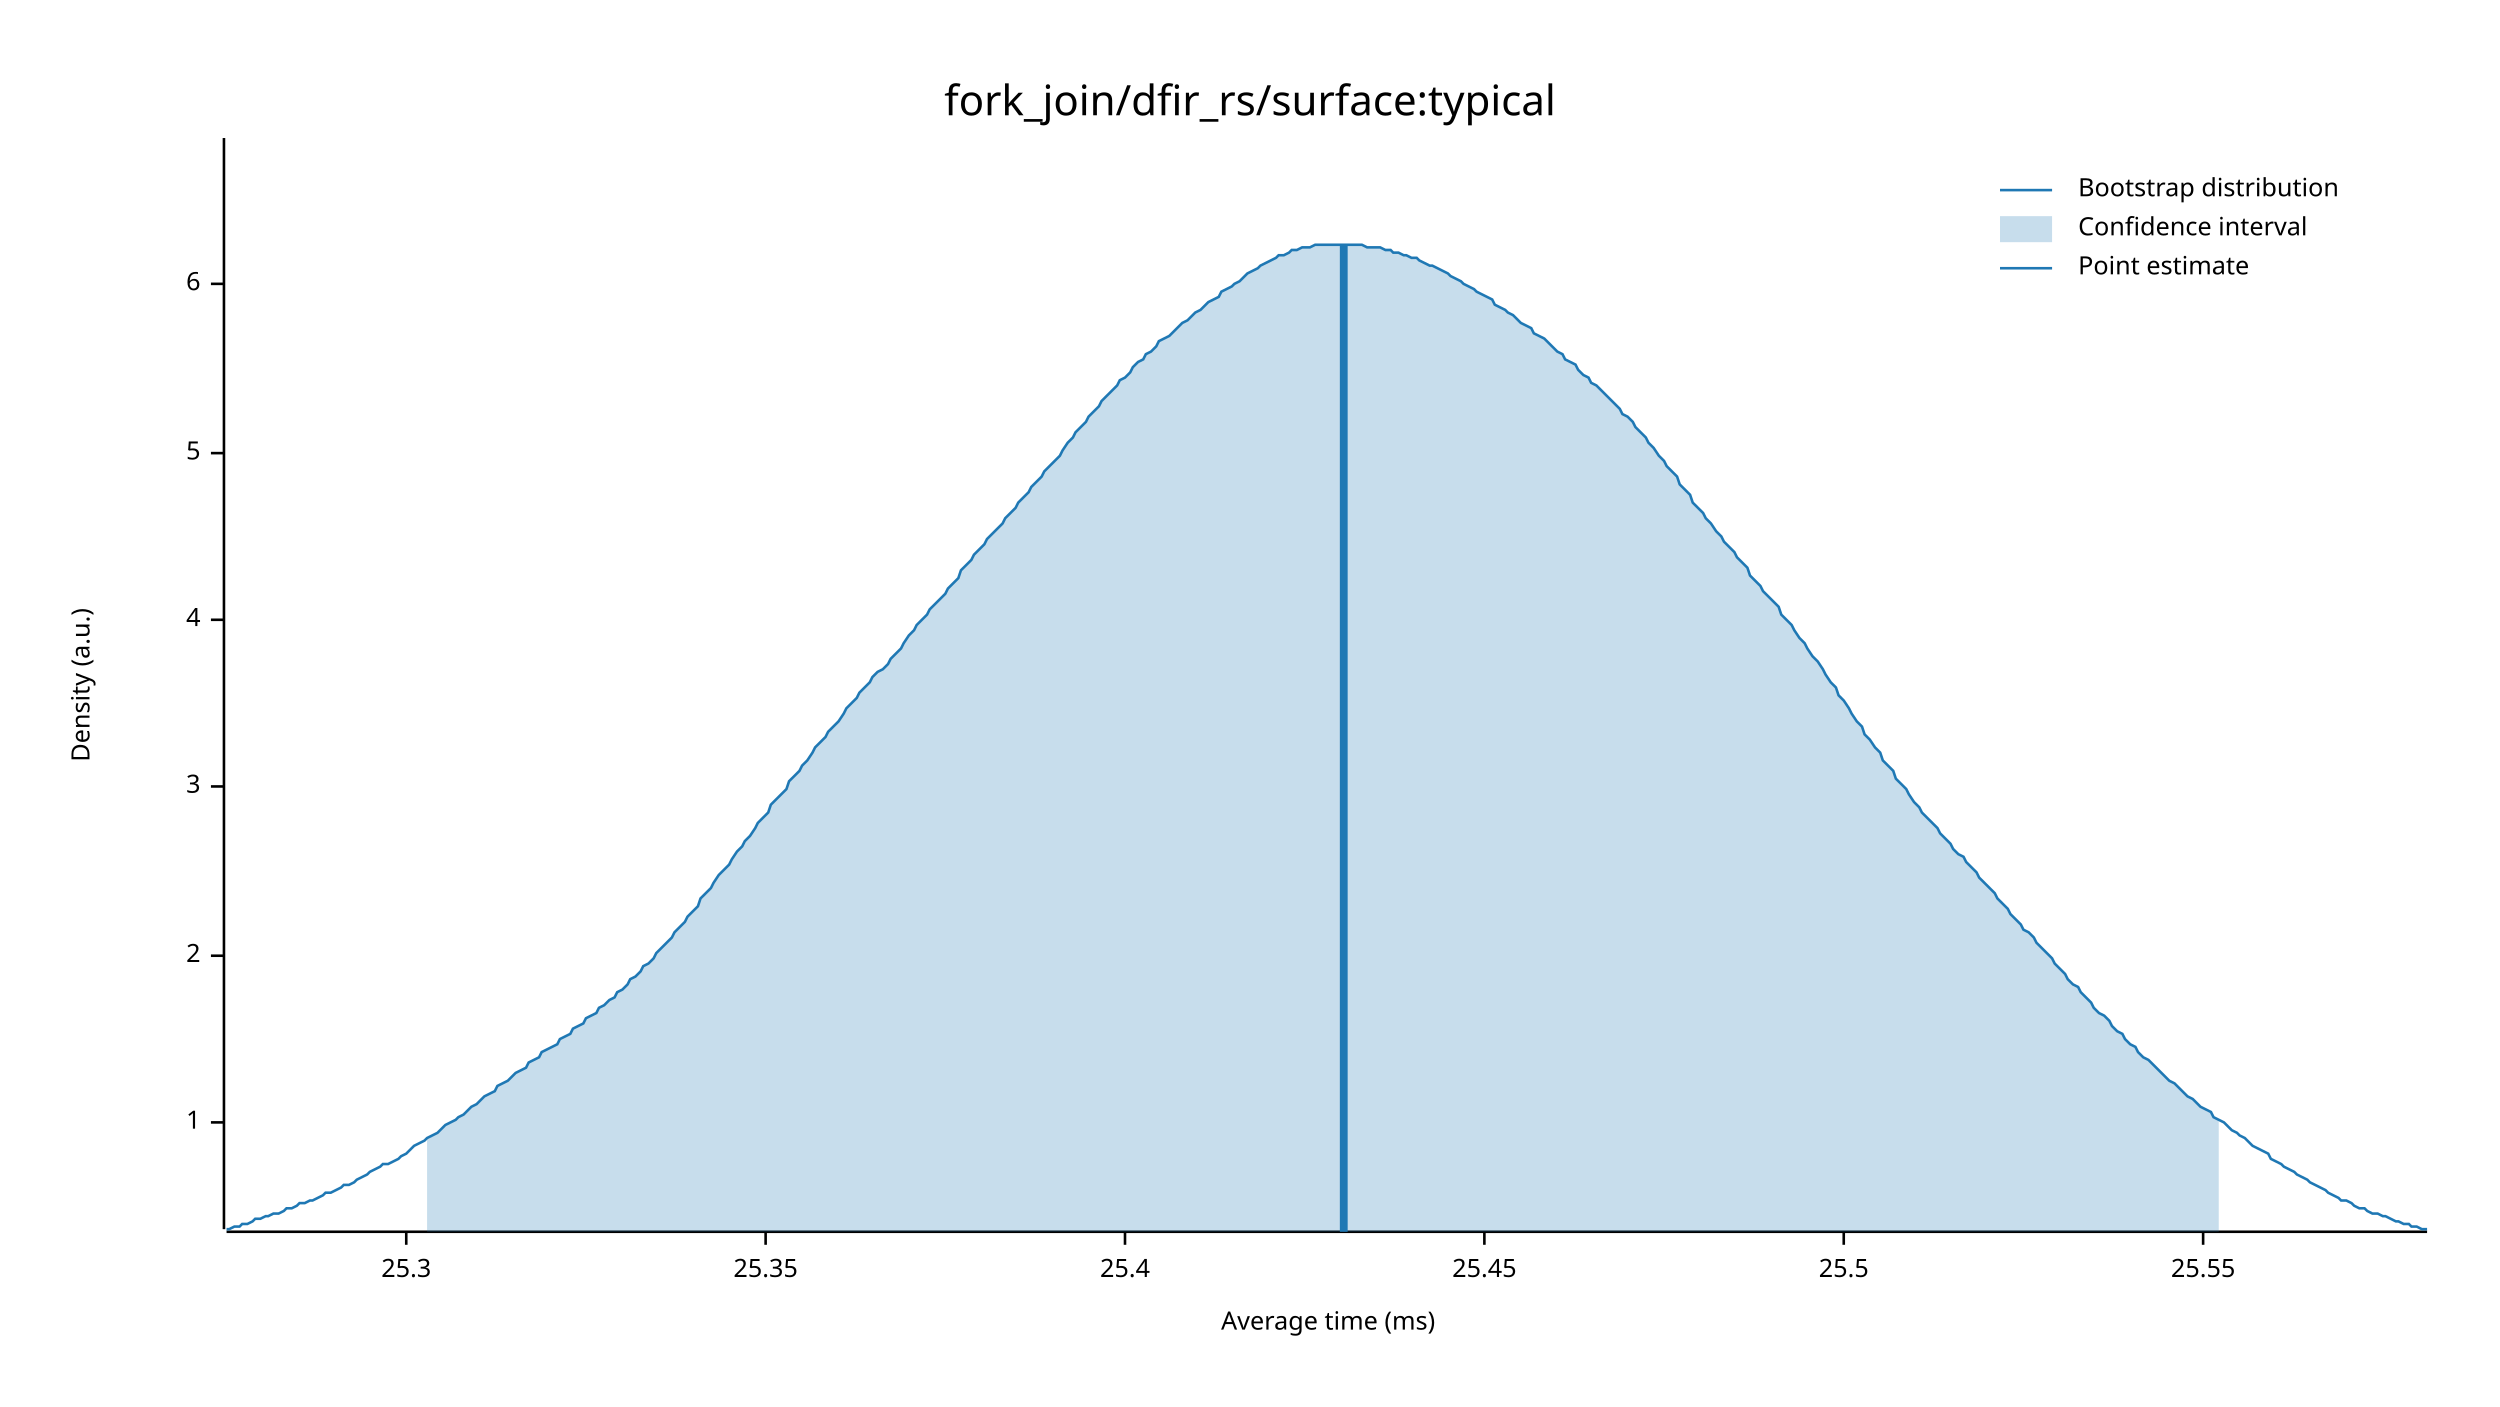
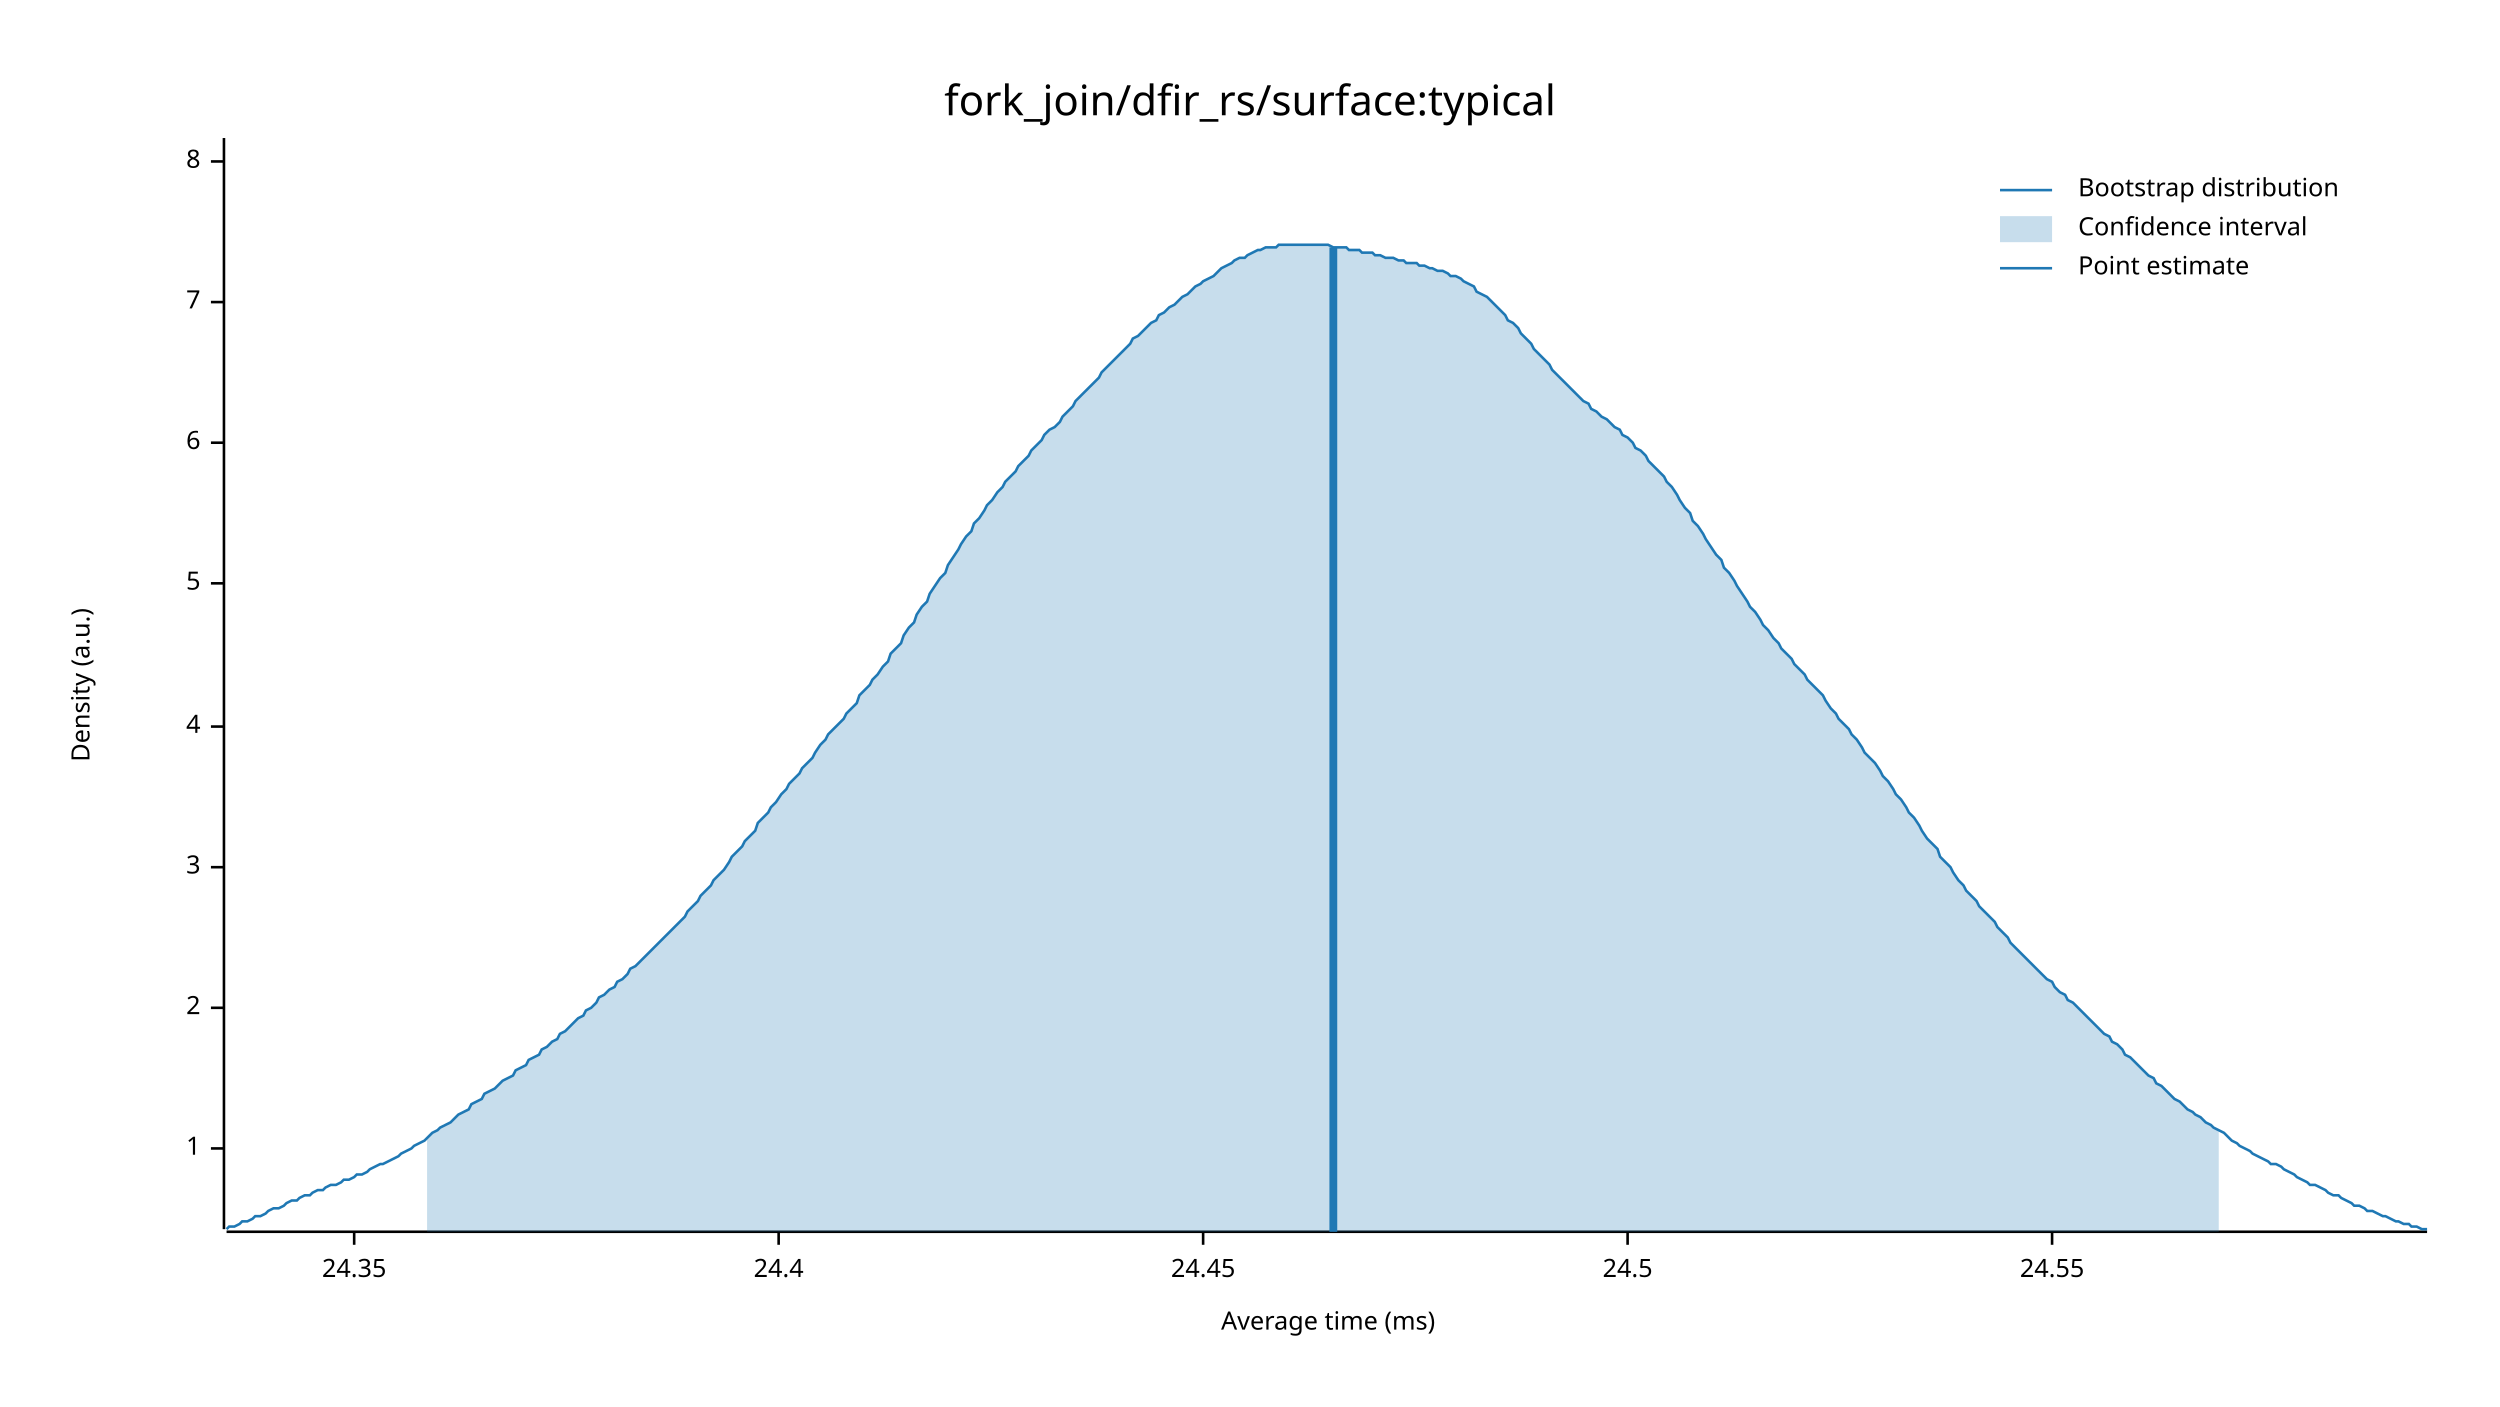
<svg xmlns="http://www.w3.org/2000/svg" width="960" height="540" viewBox="0 0 960 540">
  <text x="480" y="32" dy="0.76em" text-anchor="middle" font-family="sans-serif" font-size="16.129" opacity="1" fill="#000000">
fork_join/dfir_rs/surface:typical
</text>
  <text x="27" y="263" dy="0.76em" text-anchor="middle" font-family="sans-serif" font-size="9.677" opacity="1" fill="#000000" transform="rotate(270, 27, 263)">
Density (a.u.)
</text>
  <text x="510" y="513" dy="-0.5ex" text-anchor="middle" font-family="sans-serif" font-size="9.677" opacity="1" fill="#000000">
Average time (ms)
</text>
  <polyline fill="none" opacity="1" stroke="#000000" stroke-width="1" points="86,53 86,472 " />
-   <text x="77" y="431" dy="0.5ex" text-anchor="end" font-family="sans-serif" font-size="9.677" opacity="1" fill="#000000">
+   <text x="77" y="441" dy="0.5ex" text-anchor="end" font-family="sans-serif" font-size="9.677" opacity="1" fill="#000000">
1
</text>
-   <polyline fill="none" opacity="1" stroke="#000000" stroke-width="1" points="81,431 86,431 " />
-   <text x="77" y="367" dy="0.5ex" text-anchor="end" font-family="sans-serif" font-size="9.677" opacity="1" fill="#000000">
+   <polyline fill="none" opacity="1" stroke="#000000" stroke-width="1" points="81,441 86,441 " />
+   <text x="77" y="387" dy="0.5ex" text-anchor="end" font-family="sans-serif" font-size="9.677" opacity="1" fill="#000000">
2
</text>
-   <polyline fill="none" opacity="1" stroke="#000000" stroke-width="1" points="81,367 86,367 " />
-   <text x="77" y="302" dy="0.5ex" text-anchor="end" font-family="sans-serif" font-size="9.677" opacity="1" fill="#000000">
+   <polyline fill="none" opacity="1" stroke="#000000" stroke-width="1" points="81,387 86,387 " />
+   <text x="77" y="333" dy="0.5ex" text-anchor="end" font-family="sans-serif" font-size="9.677" opacity="1" fill="#000000">
3
</text>
-   <polyline fill="none" opacity="1" stroke="#000000" stroke-width="1" points="81,302 86,302 " />
-   <text x="77" y="238" dy="0.5ex" text-anchor="end" font-family="sans-serif" font-size="9.677" opacity="1" fill="#000000">
+   <polyline fill="none" opacity="1" stroke="#000000" stroke-width="1" points="81,333 86,333 " />
+   <text x="77" y="279" dy="0.5ex" text-anchor="end" font-family="sans-serif" font-size="9.677" opacity="1" fill="#000000">
4
</text>
-   <polyline fill="none" opacity="1" stroke="#000000" stroke-width="1" points="81,238 86,238 " />
-   <text x="77" y="174" dy="0.5ex" text-anchor="end" font-family="sans-serif" font-size="9.677" opacity="1" fill="#000000">
+   <polyline fill="none" opacity="1" stroke="#000000" stroke-width="1" points="81,279 86,279 " />
+   <text x="77" y="224" dy="0.5ex" text-anchor="end" font-family="sans-serif" font-size="9.677" opacity="1" fill="#000000">
5
</text>
-   <polyline fill="none" opacity="1" stroke="#000000" stroke-width="1" points="81,174 86,174 " />
-   <text x="77" y="109" dy="0.5ex" text-anchor="end" font-family="sans-serif" font-size="9.677" opacity="1" fill="#000000">
+   <polyline fill="none" opacity="1" stroke="#000000" stroke-width="1" points="81,224 86,224 " />
+   <text x="77" y="170" dy="0.5ex" text-anchor="end" font-family="sans-serif" font-size="9.677" opacity="1" fill="#000000">
6
</text>
-   <polyline fill="none" opacity="1" stroke="#000000" stroke-width="1" points="81,109 86,109 " />
+   <polyline fill="none" opacity="1" stroke="#000000" stroke-width="1" points="81,170 86,170 " />
+   <text x="77" y="116" dy="0.5ex" text-anchor="end" font-family="sans-serif" font-size="9.677" opacity="1" fill="#000000">
+ 7
+ </text>
+   <polyline fill="none" opacity="1" stroke="#000000" stroke-width="1" points="81,116 86,116 " />
+   <text x="77" y="62" dy="0.5ex" text-anchor="end" font-family="sans-serif" font-size="9.677" opacity="1" fill="#000000">
+ 8
+ </text>
+   <polyline fill="none" opacity="1" stroke="#000000" stroke-width="1" points="81,62 86,62 " />
  <polyline fill="none" opacity="1" stroke="#000000" stroke-width="1" points="87,473 932,473 " />
-   <text x="156" y="483" dy="0.76em" text-anchor="middle" font-family="sans-serif" font-size="9.677" opacity="1" fill="#000000">
- 25.3
+   <text x="136" y="483" dy="0.76em" text-anchor="middle" font-family="sans-serif" font-size="9.677" opacity="1" fill="#000000">
+ 24.35
</text>
-   <polyline fill="none" opacity="1" stroke="#000000" stroke-width="1" points="156,473 156,478 " />
-   <text x="294" y="483" dy="0.76em" text-anchor="middle" font-family="sans-serif" font-size="9.677" opacity="1" fill="#000000">
- 25.35
+   <polyline fill="none" opacity="1" stroke="#000000" stroke-width="1" points="136,473 136,478 " />
+   <text x="299" y="483" dy="0.76em" text-anchor="middle" font-family="sans-serif" font-size="9.677" opacity="1" fill="#000000">
+ 24.4
</text>
-   <polyline fill="none" opacity="1" stroke="#000000" stroke-width="1" points="294,473 294,478 " />
-   <text x="432" y="483" dy="0.76em" text-anchor="middle" font-family="sans-serif" font-size="9.677" opacity="1" fill="#000000">
- 25.4
+   <polyline fill="none" opacity="1" stroke="#000000" stroke-width="1" points="299,473 299,478 " />
+   <text x="462" y="483" dy="0.76em" text-anchor="middle" font-family="sans-serif" font-size="9.677" opacity="1" fill="#000000">
+ 24.45
</text>
-   <polyline fill="none" opacity="1" stroke="#000000" stroke-width="1" points="432,473 432,478 " />
-   <text x="570" y="483" dy="0.76em" text-anchor="middle" font-family="sans-serif" font-size="9.677" opacity="1" fill="#000000">
- 25.45
+   <polyline fill="none" opacity="1" stroke="#000000" stroke-width="1" points="462,473 462,478 " />
+   <text x="625" y="483" dy="0.76em" text-anchor="middle" font-family="sans-serif" font-size="9.677" opacity="1" fill="#000000">
+ 24.5
</text>
-   <polyline fill="none" opacity="1" stroke="#000000" stroke-width="1" points="570,473 570,478 " />
-   <text x="708" y="483" dy="0.76em" text-anchor="middle" font-family="sans-serif" font-size="9.677" opacity="1" fill="#000000">
- 25.5
+   <polyline fill="none" opacity="1" stroke="#000000" stroke-width="1" points="625,473 625,478 " />
+   <text x="788" y="483" dy="0.76em" text-anchor="middle" font-family="sans-serif" font-size="9.677" opacity="1" fill="#000000">
+ 24.55
</text>
-   <polyline fill="none" opacity="1" stroke="#000000" stroke-width="1" points="708,473 708,478 " />
-   <text x="846" y="483" dy="0.76em" text-anchor="middle" font-family="sans-serif" font-size="9.677" opacity="1" fill="#000000">
- 25.55
- </text>
-   <polyline fill="none" opacity="1" stroke="#000000" stroke-width="1" points="846,473 846,478 " />
-   <polyline fill="none" opacity="1" stroke="#1F78B4" stroke-width="1" points="87,472 88,472 90,471 92,471 93,470 95,470 97,469 98,468 100,468 102,467 103,467 105,466 107,466 109,465 110,464 112,464 114,463 115,462 117,462 119,461 120,461 122,460 124,459 125,458 127,458 129,457 131,456 132,455 134,455 136,454 137,453 139,452 141,451 142,450 144,449 146,448 147,447 149,447 151,446 153,445 154,444 156,443 158,441 159,440 161,439 163,438 164,437 166,436 168,435 169,434 171,432 173,431 175,430 176,429 178,428 180,426 181,425 183,424 185,422 186,421 188,420 190,419 191,417 193,416 195,415 197,413 198,412 200,411 202,410 203,408 205,407 207,406 208,404 210,403 212,402 214,401 215,399 217,398 219,397 220,395 222,394 224,393 225,391 227,390 229,389 230,387 232,386 234,384 236,383 237,381 239,380 241,378 242,376 244,375 246,373 247,371 249,370 251,368 252,366 254,364 256,362 258,360 259,358 261,356 263,354 264,352 266,350 268,348 269,345 271,343 273,341 274,339 276,336 278,334 280,332 281,330 283,327 285,325 286,323 288,321 290,318 291,316 293,314 295,312 296,309 298,307 300,305 302,303 303,300 305,298 307,296 308,294 310,292 312,289 313,287 315,285 317,283 318,281 320,279 322,277 324,274 325,272 327,270 329,268 330,266 332,264 334,262 335,260 337,258 339,257 341,255 342,253 344,251 346,249 347,247 349,244 351,242 352,240 354,238 356,236 357,234 359,232 361,230 363,228 364,226 366,224 368,222 369,219 371,217 373,215 374,213 376,211 378,209 379,207 381,205 383,203 385,201 386,199 388,197 390,195 391,193 393,191 395,189 396,187 398,185 400,183 401,181 403,179 405,177 407,175 408,173 410,170 412,168 413,166 415,164 417,162 418,160 420,158 422,156 423,154 425,152 427,150 429,148 430,146 432,145 434,143 435,141 437,139 439,138 440,136 442,135 444,133 445,131 447,130 449,129 451,127 452,126 454,124 456,123 457,122 459,120 461,119 462,118 464,116 466,115 468,114 469,112 471,111 473,110 474,109 476,108 478,106 479,105 481,104 483,103 484,102 486,101 488,100 490,99 491,98 493,98 495,97 496,96 498,96 500,95 501,95 503,95 505,94 506,94 508,94 510,94 512,94 513,94 515,94 517,94 518,94 520,94 522,94 523,94 525,95 527,95 528,95 530,95 532,96 534,96 535,97 537,97 539,98 540,98 542,99 544,99 545,100 547,101 549,102 550,102 552,103 554,104 556,105 557,106 559,107 561,108 562,109 564,110 566,111 567,112 569,113 571,114 573,115 574,117 576,118 578,119 579,120 581,121 583,123 584,124 586,125 588,126 589,128 591,129 593,130 595,132 596,133 598,135 600,136 601,138 603,139 605,140 606,142 608,144 610,145 611,147 613,148 615,150 617,152 618,153 620,155 622,157 623,159 625,160 627,162 628,164 630,166 632,168 633,170 635,172 637,175 639,177 640,179 642,181 644,183 645,186 647,188 649,190 650,193 652,195 654,197 655,199 657,201 659,204 661,206 662,208 664,210 666,212 667,214 669,216 671,218 672,221 674,223 676,225 677,227 679,229 681,231 683,233 684,236 686,238 688,240 689,242 691,245 693,247 694,249 696,252 698,254 700,257 701,259 703,262 705,264 706,267 708,269 710,272 711,274 713,277 715,279 716,282 718,284 720,287 722,289 723,292 725,294 727,296 728,299 730,301 732,303 733,305 735,308 737,310 738,312 740,314 742,316 744,318 745,320 747,322 749,324 750,326 752,328 754,329 755,331 757,333 759,335 760,337 762,339 764,341 766,343 767,345 769,347 771,349 772,351 774,353 776,355 777,357 779,358 781,360 782,362 784,364 786,366 788,368 789,370 791,372 793,374 794,376 796,378 798,379 799,381 801,383 803,385 804,387 806,389 808,390 810,392 811,394 813,396 815,397 816,399 818,401 820,402 821,404 823,406 825,407 827,409 828,410 830,412 832,414 833,415 835,416 837,418 838,419 840,421 842,422 843,423 845,425 847,426 849,427 850,429 852,430 854,431 855,432 857,434 859,435 860,436 862,437 864,439 865,440 867,441 869,442 871,443 872,445 874,446 876,447 877,448 879,449 881,450 882,451 884,452 886,453 887,454 889,455 891,456 893,457 894,458 896,459 898,460 899,461 901,461 903,462 904,463 906,464 908,464 909,465 911,466 913,466 915,467 916,467 918,468 920,469 921,469 923,470 925,470 926,471 928,471 930,472 932,472 " />
-   <polygon opacity="0.25" fill="#1F78B4" points="164,437 166,436 168,435 169,434 171,432 173,431 175,430 176,429 178,428 180,426 181,425 183,424 185,422 186,421 188,420 190,419 191,417 193,416 195,415 197,413 198,412 200,411 202,410 203,408 205,407 207,406 208,404 210,403 212,402 214,401 215,399 217,398 219,397 220,395 222,394 224,393 225,391 227,390 229,389 230,387 232,386 234,384 236,383 237,381 239,380 241,378 242,376 244,375 246,373 247,371 249,370 251,368 252,366 254,364 256,362 258,360 259,358 261,356 263,354 264,352 266,350 268,348 269,345 271,343 273,341 274,339 276,336 278,334 280,332 281,330 283,327 285,325 286,323 288,321 290,318 291,316 293,314 295,312 296,309 298,307 300,305 302,303 303,300 305,298 307,296 308,294 310,292 312,289 313,287 315,285 317,283 318,281 320,279 322,277 324,274 325,272 327,270 329,268 330,266 332,264 334,262 335,260 337,258 339,257 341,255 342,253 344,251 346,249 347,247 349,244 351,242 352,240 354,238 356,236 357,234 359,232 361,230 363,228 364,226 366,224 368,222 369,219 371,217 373,215 374,213 376,211 378,209 379,207 381,205 383,203 385,201 386,199 388,197 390,195 391,193 393,191 395,189 396,187 398,185 400,183 401,181 403,179 405,177 407,175 408,173 410,170 412,168 413,166 415,164 417,162 418,160 420,158 422,156 423,154 425,152 427,150 429,148 430,146 432,145 434,143 435,141 437,139 439,138 440,136 442,135 444,133 445,131 447,130 449,129 451,127 452,126 454,124 456,123 457,122 459,120 461,119 462,118 464,116 466,115 468,114 469,112 471,111 473,110 474,109 476,108 478,106 479,105 481,104 483,103 484,102 486,101 488,100 490,99 491,98 493,98 495,97 496,96 498,96 500,95 501,95 503,95 505,94 506,94 508,94 510,94 512,94 513,94 515,94 517,94 518,94 520,94 522,94 523,94 525,95 527,95 528,95 530,95 532,96 534,96 535,97 537,97 539,98 540,98 542,99 544,99 545,100 547,101 549,102 550,102 552,103 554,104 556,105 557,106 559,107 561,108 562,109 564,110 566,111 567,112 569,113 571,114 573,115 574,117 576,118 578,119 579,120 581,121 583,123 584,124 586,125 588,126 589,128 591,129 593,130 595,132 596,133 598,135 600,136 601,138 603,139 605,140 606,142 608,144 610,145 611,147 613,148 615,150 617,152 618,153 620,155 622,157 623,159 625,160 627,162 628,164 630,166 632,168 633,170 635,172 637,175 639,177 640,179 642,181 644,183 645,186 647,188 649,190 650,193 652,195 654,197 655,199 657,201 659,204 661,206 662,208 664,210 666,212 667,214 669,216 671,218 672,221 674,223 676,225 677,227 679,229 681,231 683,233 684,236 686,238 688,240 689,242 691,245 693,247 694,249 696,252 698,254 700,257 701,259 703,262 705,264 706,267 708,269 710,272 711,274 713,277 715,279 716,282 718,284 720,287 722,289 723,292 725,294 727,296 728,299 730,301 732,303 733,305 735,308 737,310 738,312 740,314 742,316 744,318 745,320 747,322 749,324 750,326 752,328 754,329 755,331 757,333 759,335 760,337 762,339 764,341 766,343 767,345 769,347 771,349 772,351 774,353 776,355 777,357 779,358 781,360 782,362 784,364 786,366 788,368 789,370 791,372 793,374 794,376 796,378 798,379 799,381 801,383 803,385 804,387 806,389 808,390 810,392 811,394 813,396 815,397 816,399 818,401 820,402 821,404 823,406 825,407 827,409 828,410 830,412 832,414 833,415 835,416 837,418 838,419 840,421 842,422 843,423 845,425 847,426 849,427 850,429 852,430 852,473 164,473 " />
-   <polyline fill="none" opacity="1" stroke="#1F78B4" stroke-width="3" points="516,473 516,94 " />
+   <polyline fill="none" opacity="1" stroke="#000000" stroke-width="1" points="788,473 788,478 " />
+   <polyline fill="none" opacity="1" stroke="#1F78B4" stroke-width="1" points="87,472 88,471 90,471 92,470 93,469 95,469 97,468 98,467 100,467 102,466 103,465 105,464 107,464 109,463 110,462 112,461 114,461 115,460 117,459 119,459 120,458 122,457 124,457 125,456 127,455 129,455 131,454 132,453 134,453 136,452 137,451 139,451 141,450 142,449 144,448 146,447 147,447 149,446 151,445 153,444 154,443 156,442 158,441 159,440 161,439 163,438 164,437 166,435 168,434 169,433 171,432 173,431 175,429 176,428 178,427 180,426 181,424 183,423 185,422 186,420 188,419 190,418 191,417 193,415 195,414 197,413 198,411 200,410 202,409 203,407 205,406 207,405 208,403 210,402 212,400 214,399 215,397 217,396 219,394 220,393 222,391 224,390 225,388 227,387 229,385 230,383 232,382 234,380 236,379 237,377 239,376 241,374 242,372 244,371 246,369 247,368 249,366 251,364 252,363 254,361 256,359 258,357 259,356 261,354 263,352 264,350 266,348 268,346 269,344 271,342 273,340 274,338 276,336 278,334 280,331 281,329 283,327 285,325 286,323 288,321 290,319 291,316 293,314 295,312 296,310 298,308 300,305 302,303 303,301 305,299 307,297 308,295 310,293 312,291 313,289 315,286 317,284 318,282 320,280 322,278 324,276 325,274 327,272 329,270 330,267 332,265 334,263 335,261 337,259 339,256 341,254 342,251 344,249 346,247 347,244 349,241 351,239 352,236 354,233 356,231 357,228 359,225 361,222 363,220 364,217 366,214 368,211 369,209 371,206 373,204 374,201 376,199 378,196 379,194 381,192 383,189 385,187 386,185 388,183 390,181 391,179 393,177 395,175 396,173 398,171 400,169 401,167 403,165 405,164 407,162 408,160 410,158 412,156 413,154 415,152 417,150 418,149 420,147 422,145 423,143 425,141 427,139 429,137 430,136 432,134 434,132 435,130 437,129 439,127 440,126 442,124 444,123 445,121 447,120 449,118 451,117 452,116 454,114 456,113 457,112 459,110 461,109 462,108 464,107 466,106 468,104 469,103 471,102 473,101 474,100 476,99 478,99 479,98 481,97 483,96 484,96 486,95 488,95 490,95 491,94 493,94 495,94 496,94 498,94 500,94 501,94 503,94 505,94 506,94 508,94 510,94 512,95 513,95 515,95 517,95 518,96 520,96 522,96 523,97 525,97 527,97 528,98 530,98 532,99 534,99 535,99 537,100 539,100 540,101 542,101 544,101 545,102 547,102 549,103 550,103 552,104 554,104 556,105 557,106 559,106 561,107 562,108 564,109 566,110 567,112 569,113 571,114 573,116 574,117 576,119 578,121 579,123 581,124 583,126 584,128 586,130 588,132 589,134 591,136 593,138 595,140 596,142 598,144 600,146 601,147 603,149 605,151 606,152 608,154 610,155 611,157 613,158 615,160 617,161 618,162 620,164 622,165 623,167 625,168 627,170 628,172 630,173 632,175 633,177 635,179 637,181 639,183 640,185 642,187 644,190 645,192 647,195 649,197 650,200 652,202 654,205 655,207 657,210 659,213 661,215 662,218 664,220 666,223 667,225 669,228 671,231 672,233 674,235 676,238 677,240 679,242 681,245 683,247 684,249 686,251 688,253 689,255 691,257 693,259 694,261 696,263 698,265 700,267 701,269 703,272 705,274 706,276 708,278 710,280 711,282 713,284 715,287 716,289 718,291 720,293 722,296 723,298 725,300 727,303 728,305 730,307 732,310 733,312 735,314 737,317 738,319 740,322 742,324 744,326 745,329 747,331 749,333 750,335 752,338 754,340 755,342 757,344 759,346 760,348 762,350 764,352 766,354 767,356 769,358 771,360 772,362 774,364 776,366 777,367 779,369 781,371 782,372 784,374 786,376 788,377 789,379 791,381 793,382 794,384 796,385 798,387 799,388 801,390 803,392 804,393 806,395 808,397 810,398 811,400 813,401 815,403 816,405 818,406 820,408 821,409 823,411 825,413 827,414 828,416 830,417 832,419 833,420 835,422 837,423 838,424 840,426 842,427 843,428 845,429 847,431 849,432 850,433 852,434 854,435 855,436 857,438 859,439 860,440 862,441 864,442 865,443 867,444 869,445 871,446 872,447 874,447 876,448 877,449 879,450 881,451 882,452 884,453 886,454 887,455 889,455 891,456 893,457 894,458 896,459 898,459 899,460 901,461 903,462 904,463 906,463 908,464 909,465 911,465 913,466 915,467 916,467 918,468 920,469 921,469 923,470 925,470 926,471 928,471 930,472 932,472 " />
+   <polygon opacity="0.25" fill="#1F78B4" points="164,437 166,435 168,434 169,433 171,432 173,431 175,429 176,428 178,427 180,426 181,424 183,423 185,422 186,420 188,419 190,418 191,417 193,415 195,414 197,413 198,411 200,410 202,409 203,407 205,406 207,405 208,403 210,402 212,400 214,399 215,397 217,396 219,394 220,393 222,391 224,390 225,388 227,387 229,385 230,383 232,382 234,380 236,379 237,377 239,376 241,374 242,372 244,371 246,369 247,368 249,366 251,364 252,363 254,361 256,359 258,357 259,356 261,354 263,352 264,350 266,348 268,346 269,344 271,342 273,340 274,338 276,336 278,334 280,331 281,329 283,327 285,325 286,323 288,321 290,319 291,316 293,314 295,312 296,310 298,308 300,305 302,303 303,301 305,299 307,297 308,295 310,293 312,291 313,289 315,286 317,284 318,282 320,280 322,278 324,276 325,274 327,272 329,270 330,267 332,265 334,263 335,261 337,259 339,256 341,254 342,251 344,249 346,247 347,244 349,241 351,239 352,236 354,233 356,231 357,228 359,225 361,222 363,220 364,217 366,214 368,211 369,209 371,206 373,204 374,201 376,199 378,196 379,194 381,192 383,189 385,187 386,185 388,183 390,181 391,179 393,177 395,175 396,173 398,171 400,169 401,167 403,165 405,164 407,162 408,160 410,158 412,156 413,154 415,152 417,150 418,149 420,147 422,145 423,143 425,141 427,139 429,137 430,136 432,134 434,132 435,130 437,129 439,127 440,126 442,124 444,123 445,121 447,120 449,118 451,117 452,116 454,114 456,113 457,112 459,110 461,109 462,108 464,107 466,106 468,104 469,103 471,102 473,101 474,100 476,99 478,99 479,98 481,97 483,96 484,96 486,95 488,95 490,95 491,94 493,94 495,94 496,94 498,94 500,94 501,94 503,94 505,94 506,94 508,94 510,94 512,95 513,95 515,95 517,95 518,96 520,96 522,96 523,97 525,97 527,97 528,98 530,98 532,99 534,99 535,99 537,100 539,100 540,101 542,101 544,101 545,102 547,102 549,103 550,103 552,104 554,104 556,105 557,106 559,106 561,107 562,108 564,109 566,110 567,112 569,113 571,114 573,116 574,117 576,119 578,121 579,123 581,124 583,126 584,128 586,130 588,132 589,134 591,136 593,138 595,140 596,142 598,144 600,146 601,147 603,149 605,151 606,152 608,154 610,155 611,157 613,158 615,160 617,161 618,162 620,164 622,165 623,167 625,168 627,170 628,172 630,173 632,175 633,177 635,179 637,181 639,183 640,185 642,187 644,190 645,192 647,195 649,197 650,200 652,202 654,205 655,207 657,210 659,213 661,215 662,218 664,220 666,223 667,225 669,228 671,231 672,233 674,235 676,238 677,240 679,242 681,245 683,247 684,249 686,251 688,253 689,255 691,257 693,259 694,261 696,263 698,265 700,267 701,269 703,272 705,274 706,276 708,278 710,280 711,282 713,284 715,287 716,289 718,291 720,293 722,296 723,298 725,300 727,303 728,305 730,307 732,310 733,312 735,314 737,317 738,319 740,322 742,324 744,326 745,329 747,331 749,333 750,335 752,338 754,340 755,342 757,344 759,346 760,348 762,350 764,352 766,354 767,356 769,358 771,360 772,362 774,364 776,366 777,367 779,369 781,371 782,372 784,374 786,376 788,377 789,379 791,381 793,382 794,384 796,385 798,387 799,388 801,390 803,392 804,393 806,395 808,397 810,398 811,400 813,401 815,403 816,405 818,406 820,408 821,409 823,411 825,413 827,414 828,416 830,417 832,419 833,420 835,422 837,423 838,424 840,426 842,427 843,428 845,429 847,431 849,432 850,433 852,434 852,473 164,473 " />
+   <polyline fill="none" opacity="1" stroke="#1F78B4" stroke-width="3" points="512,473 512,95 " />
  <text x="798" y="68" dy="0.76em" text-anchor="start" font-family="sans-serif" font-size="9.677" opacity="1" fill="#000000">
Bootstrap distribution
</text>
  <text x="798" y="83" dy="0.76em" text-anchor="start" font-family="sans-serif" font-size="9.677" opacity="1" fill="#000000">
Confidence interval
</text>
  <text x="798" y="98" dy="0.76em" text-anchor="start" font-family="sans-serif" font-size="9.677" opacity="1" fill="#000000">
Point estimate
</text>
  <polyline fill="none" opacity="1" stroke="#1F78B4" stroke-width="1" points="768,73 788,73 " />
  <rect x="768" y="83" width="20" height="10" opacity="0.25" fill="#1F78B4" stroke="none" />
  <polyline fill="none" opacity="1" stroke="#1F78B4" stroke-width="1" points="768,103 788,103 " />
</svg>
